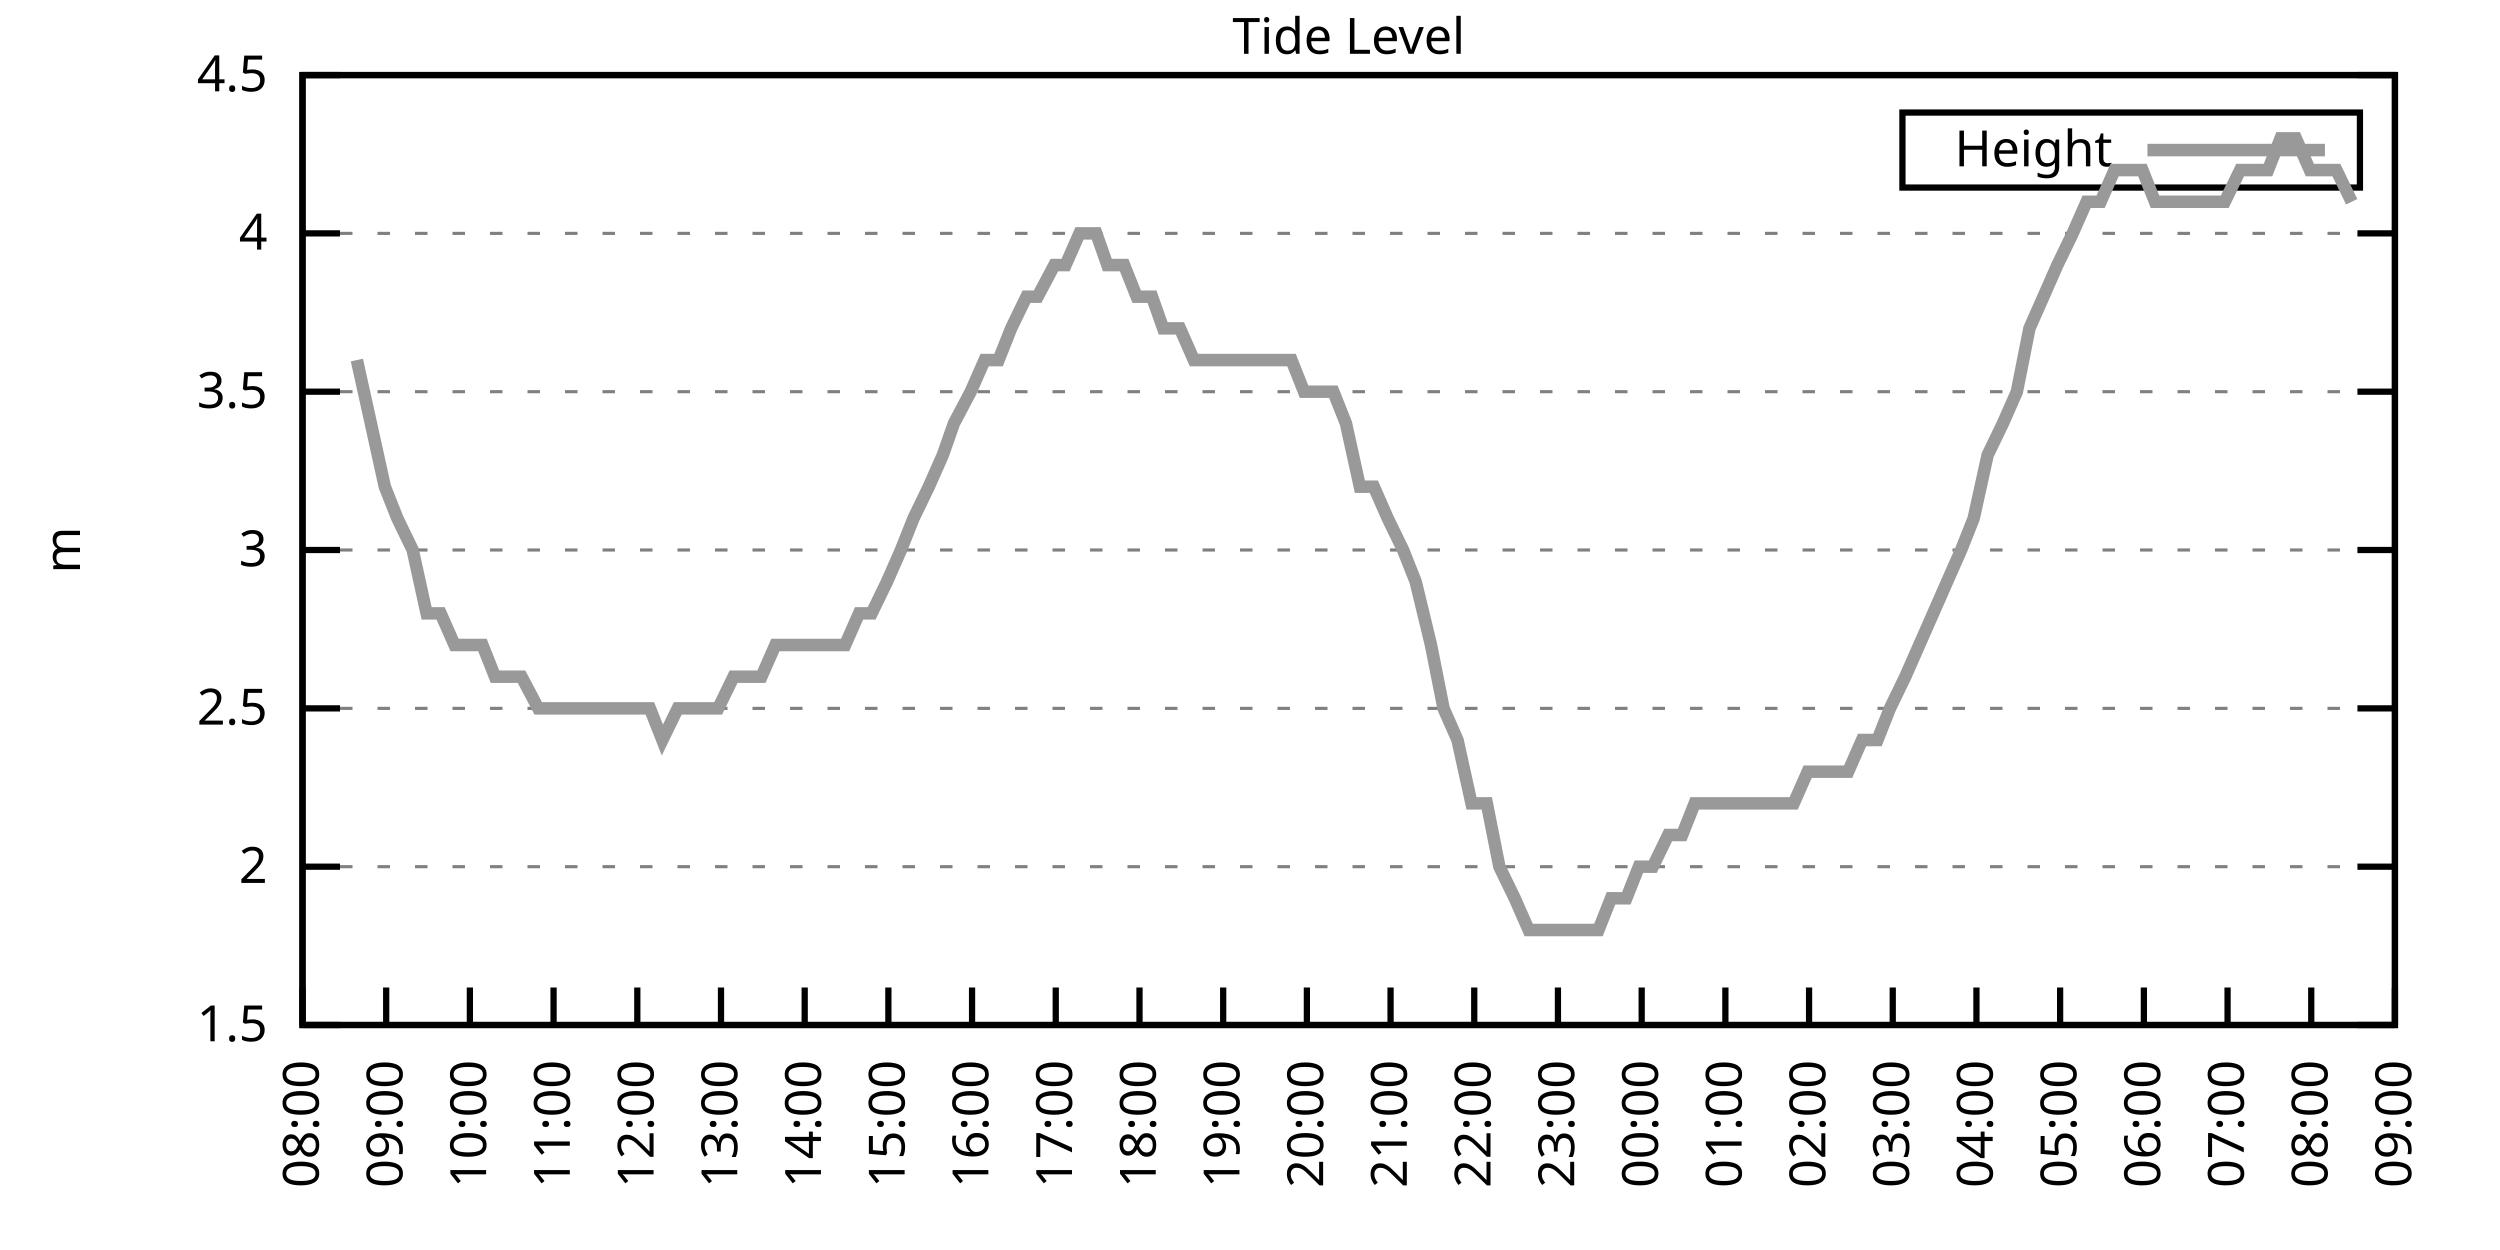
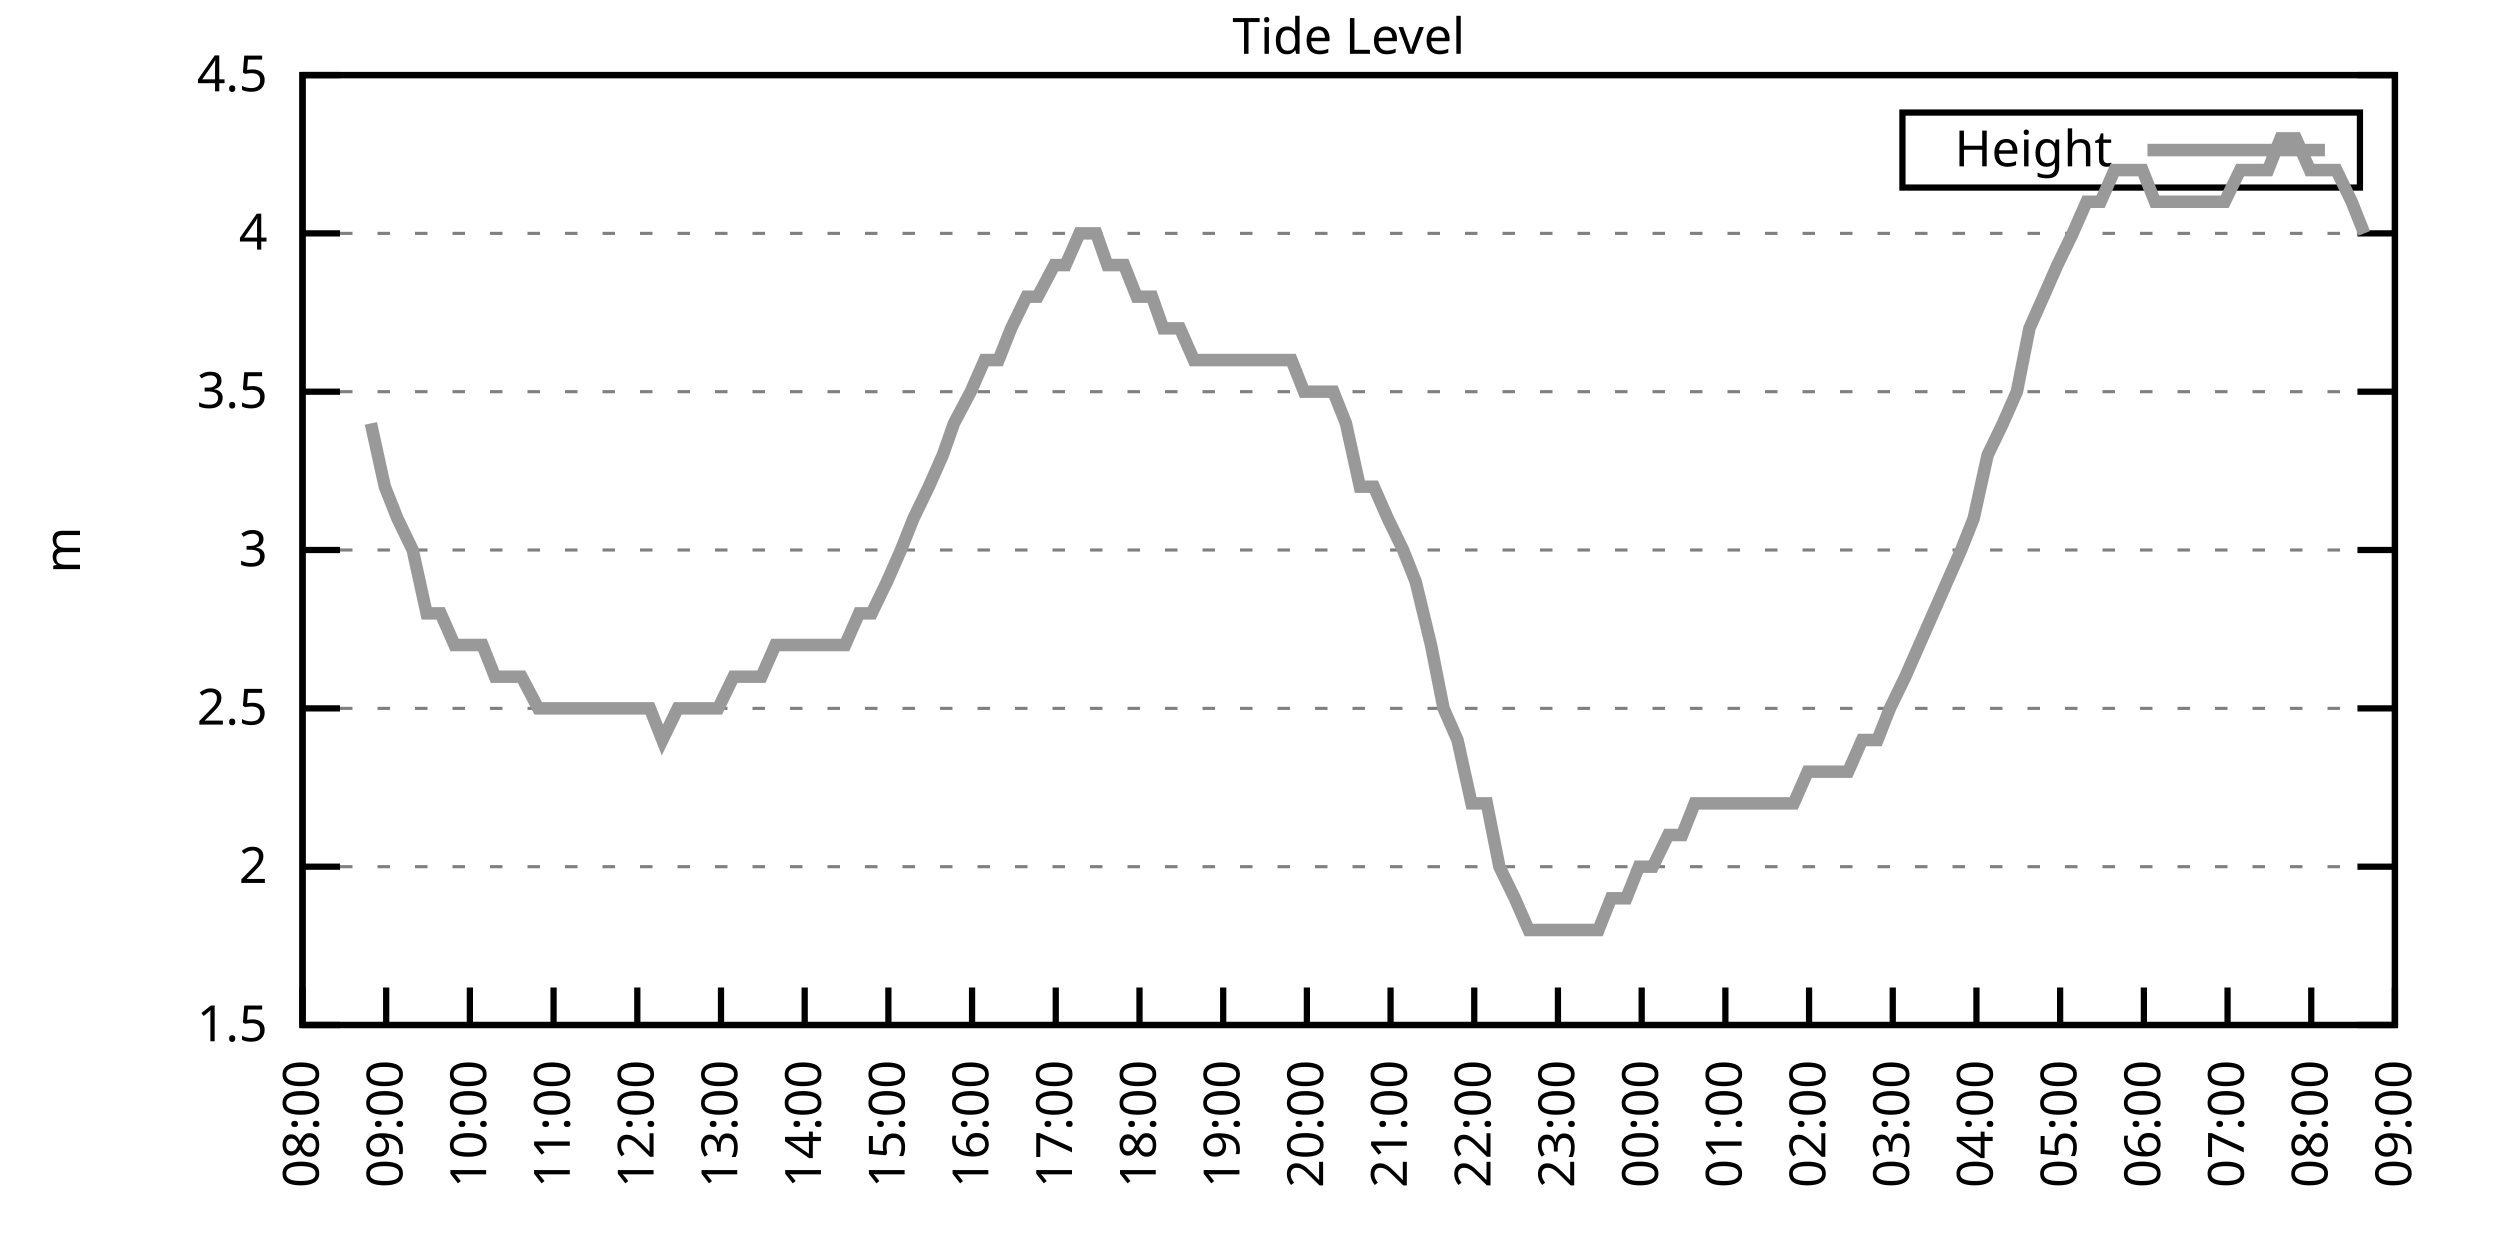
<svg xmlns="http://www.w3.org/2000/svg" xmlns:xlink="http://www.w3.org/1999/xlink" width="400" height="200" viewBox="0 0 400 200">
  <g id="gnuplot_canvas">
    <rect x="0" y="0" width="400" height="200" fill="none" />
    <defs>
      <circle id="gpDot" r="0.5" stroke-width="0.5" stroke="currentColor" />
      <path id="gpPt0" stroke-width="0.333" stroke="currentColor" d="M-1,0 h2 M0,-1 v2" />
      <path id="gpPt1" stroke-width="0.333" stroke="currentColor" d="M-1,-1 L1,1 M1,-1 L-1,1" />
      <path id="gpPt2" stroke-width="0.333" stroke="currentColor" d="M-1,0 L1,0 M0,-1 L0,1 M-1,-1 L1,1 M-1,1 L1,-1" />
      <rect id="gpPt3" stroke-width="0.333" stroke="currentColor" x="-1" y="-1" width="2" height="2" />
      <rect id="gpPt4" stroke-width="0.333" stroke="currentColor" fill="currentColor" x="-1" y="-1" width="2" height="2" />
      <circle id="gpPt5" stroke-width="0.333" stroke="currentColor" cx="0" cy="0" r="1" />
      <use xlink:href="#gpPt5" id="gpPt6" fill="currentColor" stroke="none" />
      <path id="gpPt7" stroke-width="0.333" stroke="currentColor" d="M0,-1.33 L-1.33,0.67 L1.33,0.67 z" />
      <use xlink:href="#gpPt7" id="gpPt8" fill="currentColor" stroke="none" />
      <use xlink:href="#gpPt7" id="gpPt9" stroke="currentColor" transform="rotate(180)" />
      <use xlink:href="#gpPt9" id="gpPt10" fill="currentColor" stroke="none" />
      <use xlink:href="#gpPt3" id="gpPt11" stroke="currentColor" transform="rotate(45)" />
      <use xlink:href="#gpPt11" id="gpPt12" fill="currentColor" stroke="none" />
      <path id="gpPt13" stroke-width="0.333" stroke="currentColor" d="M0,1.330 L1.265,0.411 L0.782,-1.067 L-0.782,-1.076 L-1.265,0.411 z" />
      <use xlink:href="#gpPt13" id="gpPt14" fill="currentColor" stroke="none" />
      <filter id="textbox" filterUnits="objectBoundingBox" x="0" y="0" height="1" width="1">
        <feFlood flood-color="white" flood-opacity="1" result="bgnd" />
        <feComposite in="SourceGraphic" in2="bgnd" operator="atop" />
      </filter>
      <filter id="greybox" filterUnits="objectBoundingBox" x="0" y="0" height="1" width="1">
        <feFlood flood-color="lightgrey" flood-opacity="1" result="grey" />
        <feComposite in="SourceGraphic" in2="grey" operator="atop" />
      </filter>
    </defs>
    <g fill="none" color="white" stroke="currentColor" stroke-width="1.00" stroke-linecap="butt" stroke-linejoin="miter">
</g>
    <g fill="none" color="black" stroke="currentColor" stroke-width="1.00" stroke-linecap="butt" stroke-linejoin="miter">
      <g stroke="none" shape-rendering="crispEdges">
        <polygon fill="rgb(255, 255, 255)" points="48.40,164.00 383.18,164.00 383.18,12.02 48.40,12.02 " />
      </g>
    </g>
    <g fill="none" color="black" stroke="currentColor" stroke-width="1.00" stroke-linecap="butt" stroke-linejoin="miter">
</g>
    <g fill="none" color="black" stroke="black" stroke-width="0.50" stroke-linecap="butt" stroke-linejoin="miter">
</g>
    <g fill="none" color="gray" stroke="currentColor" stroke-width="0.50" stroke-linecap="butt" stroke-linejoin="miter">
      <path stroke="gray" stroke-dasharray="2,4" class="gridline" d="M48.40,164.00 L383.19,164.00  " />
    </g>
    <g fill="none" color="gray" stroke="gray" stroke-width="1.00" stroke-linecap="butt" stroke-linejoin="miter">
</g>
    <g fill="none" color="black" stroke="currentColor" stroke-width="1.00" stroke-linecap="butt" stroke-linejoin="miter">
      <path stroke="black" d="M48.40,164.00 L54.40,164.00 M383.19,164.00 L377.19,164.00  " />
      <g transform="translate(42.80,166.60)" stroke="none" fill="black" font-family="Sans" font-size="8.00" text-anchor="end">
        <text>
          <tspan font-family="Sans"> 1.5</tspan>
        </text>
      </g>
    </g>
    <g fill="none" color="black" stroke="currentColor" stroke-width="1.00" stroke-linecap="butt" stroke-linejoin="miter">
</g>
    <g fill="none" color="black" stroke="black" stroke-width="0.50" stroke-linecap="butt" stroke-linejoin="miter">
</g>
    <g fill="none" color="gray" stroke="currentColor" stroke-width="0.50" stroke-linecap="butt" stroke-linejoin="miter">
      <path stroke="gray" stroke-dasharray="2,4" class="gridline" d="M48.40,138.67 L383.19,138.67  " />
    </g>
    <g fill="none" color="gray" stroke="gray" stroke-width="1.00" stroke-linecap="butt" stroke-linejoin="miter">
</g>
    <g fill="none" color="black" stroke="currentColor" stroke-width="1.00" stroke-linecap="butt" stroke-linejoin="miter">
      <path stroke="black" d="M48.40,138.67 L54.40,138.67 M383.19,138.67 L377.19,138.67  " />
      <g transform="translate(42.80,141.27)" stroke="none" fill="black" font-family="Sans" font-size="8.00" text-anchor="end">
        <text>
          <tspan font-family="Sans"> 2</tspan>
        </text>
      </g>
    </g>
    <g fill="none" color="black" stroke="currentColor" stroke-width="1.00" stroke-linecap="butt" stroke-linejoin="miter">
</g>
    <g fill="none" color="black" stroke="black" stroke-width="0.50" stroke-linecap="butt" stroke-linejoin="miter">
</g>
    <g fill="none" color="gray" stroke="currentColor" stroke-width="0.50" stroke-linecap="butt" stroke-linejoin="miter">
      <path stroke="gray" stroke-dasharray="2,4" class="gridline" d="M48.40,113.34 L383.19,113.34  " />
    </g>
    <g fill="none" color="gray" stroke="gray" stroke-width="1.00" stroke-linecap="butt" stroke-linejoin="miter">
</g>
    <g fill="none" color="black" stroke="currentColor" stroke-width="1.00" stroke-linecap="butt" stroke-linejoin="miter">
      <path stroke="black" d="M48.40,113.34 L54.40,113.34 M383.19,113.34 L377.19,113.34  " />
      <g transform="translate(42.80,115.94)" stroke="none" fill="black" font-family="Sans" font-size="8.00" text-anchor="end">
        <text>
          <tspan font-family="Sans"> 2.5</tspan>
        </text>
      </g>
    </g>
    <g fill="none" color="black" stroke="currentColor" stroke-width="1.00" stroke-linecap="butt" stroke-linejoin="miter">
</g>
    <g fill="none" color="black" stroke="black" stroke-width="0.50" stroke-linecap="butt" stroke-linejoin="miter">
</g>
    <g fill="none" color="gray" stroke="currentColor" stroke-width="0.50" stroke-linecap="butt" stroke-linejoin="miter">
      <path stroke="gray" stroke-dasharray="2,4" class="gridline" d="M48.40,88.00 L383.19,88.00  " />
    </g>
    <g fill="none" color="gray" stroke="gray" stroke-width="1.00" stroke-linecap="butt" stroke-linejoin="miter">
</g>
    <g fill="none" color="black" stroke="currentColor" stroke-width="1.00" stroke-linecap="butt" stroke-linejoin="miter">
      <path stroke="black" d="M48.40,88.00 L54.40,88.00 M383.19,88.00 L377.19,88.00  " />
      <g transform="translate(42.80,90.60)" stroke="none" fill="black" font-family="Sans" font-size="8.00" text-anchor="end">
        <text>
          <tspan font-family="Sans"> 3</tspan>
        </text>
      </g>
    </g>
    <g fill="none" color="black" stroke="currentColor" stroke-width="1.00" stroke-linecap="butt" stroke-linejoin="miter">
</g>
    <g fill="none" color="black" stroke="black" stroke-width="0.50" stroke-linecap="butt" stroke-linejoin="miter">
</g>
    <g fill="none" color="gray" stroke="currentColor" stroke-width="0.50" stroke-linecap="butt" stroke-linejoin="miter">
      <path stroke="gray" stroke-dasharray="2,4" class="gridline" d="M48.40,62.67 L383.19,62.67  " />
    </g>
    <g fill="none" color="gray" stroke="gray" stroke-width="1.00" stroke-linecap="butt" stroke-linejoin="miter">
</g>
    <g fill="none" color="black" stroke="currentColor" stroke-width="1.00" stroke-linecap="butt" stroke-linejoin="miter">
      <path stroke="black" d="M48.40,62.67 L54.40,62.67 M383.19,62.67 L377.19,62.67  " />
      <g transform="translate(42.80,65.27)" stroke="none" fill="black" font-family="Sans" font-size="8.00" text-anchor="end">
        <text>
          <tspan font-family="Sans"> 3.5</tspan>
        </text>
      </g>
    </g>
    <g fill="none" color="black" stroke="currentColor" stroke-width="1.00" stroke-linecap="butt" stroke-linejoin="miter">
</g>
    <g fill="none" color="black" stroke="black" stroke-width="0.50" stroke-linecap="butt" stroke-linejoin="miter">
</g>
    <g fill="none" color="gray" stroke="currentColor" stroke-width="0.50" stroke-linecap="butt" stroke-linejoin="miter">
      <path stroke="gray" stroke-dasharray="2,4" class="gridline" d="M48.40,37.34 L383.19,37.34  " />
    </g>
    <g fill="none" color="gray" stroke="gray" stroke-width="1.00" stroke-linecap="butt" stroke-linejoin="miter">
</g>
    <g fill="none" color="black" stroke="currentColor" stroke-width="1.00" stroke-linecap="butt" stroke-linejoin="miter">
      <path stroke="black" d="M48.40,37.34 L54.40,37.34 M383.19,37.34 L377.19,37.34  " />
      <g transform="translate(42.80,39.94)" stroke="none" fill="black" font-family="Sans" font-size="8.00" text-anchor="end">
        <text>
          <tspan font-family="Sans"> 4</tspan>
        </text>
      </g>
    </g>
    <g fill="none" color="black" stroke="currentColor" stroke-width="1.00" stroke-linecap="butt" stroke-linejoin="miter">
</g>
    <g fill="none" color="black" stroke="black" stroke-width="0.50" stroke-linecap="butt" stroke-linejoin="miter">
</g>
    <g fill="none" color="gray" stroke="currentColor" stroke-width="0.50" stroke-linecap="butt" stroke-linejoin="miter">
      <path stroke="gray" stroke-dasharray="2,4" class="gridline" d="M48.40,12.01 L383.19,12.01  " />
    </g>
    <g fill="none" color="gray" stroke="gray" stroke-width="1.00" stroke-linecap="butt" stroke-linejoin="miter">
</g>
    <g fill="none" color="black" stroke="currentColor" stroke-width="1.00" stroke-linecap="butt" stroke-linejoin="miter">
      <path stroke="black" d="M48.40,12.01 L54.40,12.01 M383.19,12.01 L377.19,12.01  " />
      <g transform="translate(42.80,14.61)" stroke="none" fill="black" font-family="Sans" font-size="8.00" text-anchor="end">
        <text>
          <tspan font-family="Sans"> 4.5</tspan>
        </text>
      </g>
    </g>
    <g fill="none" color="black" stroke="currentColor" stroke-width="1.00" stroke-linecap="butt" stroke-linejoin="miter">
      <path stroke="black" d="M48.40,164.00 L48.40,158.00  " />
      <g transform="translate(51.00,169.60) rotate(270.00)" stroke="none" fill="black" font-family="Sans" font-size="8.00" text-anchor="end">
        <text>
          <tspan font-family="Sans">08:00</tspan>
        </text>
      </g>
    </g>
    <g fill="none" color="black" stroke="currentColor" stroke-width="1.00" stroke-linecap="butt" stroke-linejoin="miter">
      <path stroke="black" d="M61.79,164.00 L61.79,158.00  " />
      <g transform="translate(64.39,169.60) rotate(270.00)" stroke="none" fill="black" font-family="Sans" font-size="8.00" text-anchor="end">
        <text>
          <tspan font-family="Sans">09:00</tspan>
        </text>
      </g>
    </g>
    <g fill="none" color="black" stroke="currentColor" stroke-width="1.00" stroke-linecap="butt" stroke-linejoin="miter">
      <path stroke="black" d="M75.18,164.00 L75.18,158.00  " />
      <g transform="translate(77.78,169.60) rotate(270.00)" stroke="none" fill="black" font-family="Sans" font-size="8.00" text-anchor="end">
        <text>
          <tspan font-family="Sans">10:00</tspan>
        </text>
      </g>
    </g>
    <g fill="none" color="black" stroke="currentColor" stroke-width="1.00" stroke-linecap="butt" stroke-linejoin="miter">
      <path stroke="black" d="M88.57,164.00 L88.57,158.00  " />
      <g transform="translate(91.17,169.60) rotate(270.00)" stroke="none" fill="black" font-family="Sans" font-size="8.00" text-anchor="end">
        <text>
          <tspan font-family="Sans">11:00</tspan>
        </text>
      </g>
    </g>
    <g fill="none" color="black" stroke="currentColor" stroke-width="1.00" stroke-linecap="butt" stroke-linejoin="miter">
      <path stroke="black" d="M101.97,164.00 L101.97,158.00  " />
      <g transform="translate(104.57,169.60) rotate(270.00)" stroke="none" fill="black" font-family="Sans" font-size="8.00" text-anchor="end">
        <text>
          <tspan font-family="Sans">12:00</tspan>
        </text>
      </g>
    </g>
    <g fill="none" color="black" stroke="currentColor" stroke-width="1.00" stroke-linecap="butt" stroke-linejoin="miter">
      <path stroke="black" d="M115.36,164.00 L115.36,158.00  " />
      <g transform="translate(117.96,169.60) rotate(270.00)" stroke="none" fill="black" font-family="Sans" font-size="8.00" text-anchor="end">
        <text>
          <tspan font-family="Sans">13:00</tspan>
        </text>
      </g>
    </g>
    <g fill="none" color="black" stroke="currentColor" stroke-width="1.00" stroke-linecap="butt" stroke-linejoin="miter">
      <path stroke="black" d="M128.75,164.00 L128.75,158.00  " />
      <g transform="translate(131.35,169.60) rotate(270.00)" stroke="none" fill="black" font-family="Sans" font-size="8.00" text-anchor="end">
        <text>
          <tspan font-family="Sans">14:00</tspan>
        </text>
      </g>
    </g>
    <g fill="none" color="black" stroke="currentColor" stroke-width="1.00" stroke-linecap="butt" stroke-linejoin="miter">
      <path stroke="black" d="M142.14,164.00 L142.14,158.00  " />
      <g transform="translate(144.74,169.60) rotate(270.00)" stroke="none" fill="black" font-family="Sans" font-size="8.00" text-anchor="end">
        <text>
          <tspan font-family="Sans">15:00</tspan>
        </text>
      </g>
    </g>
    <g fill="none" color="black" stroke="currentColor" stroke-width="1.00" stroke-linecap="butt" stroke-linejoin="miter">
      <path stroke="black" d="M155.53,164.00 L155.53,158.00  " />
      <g transform="translate(158.13,169.60) rotate(270.00)" stroke="none" fill="black" font-family="Sans" font-size="8.00" text-anchor="end">
        <text>
          <tspan font-family="Sans">16:00</tspan>
        </text>
      </g>
    </g>
    <g fill="none" color="black" stroke="currentColor" stroke-width="1.00" stroke-linecap="butt" stroke-linejoin="miter">
      <path stroke="black" d="M168.92,164.00 L168.92,158.00  " />
      <g transform="translate(171.52,169.60) rotate(270.00)" stroke="none" fill="black" font-family="Sans" font-size="8.00" text-anchor="end">
        <text>
          <tspan font-family="Sans">17:00</tspan>
        </text>
      </g>
    </g>
    <g fill="none" color="black" stroke="currentColor" stroke-width="1.00" stroke-linecap="butt" stroke-linejoin="miter">
      <path stroke="black" d="M182.32,164.00 L182.32,158.00  " />
      <g transform="translate(184.92,169.60) rotate(270.00)" stroke="none" fill="black" font-family="Sans" font-size="8.00" text-anchor="end">
        <text>
          <tspan font-family="Sans">18:00</tspan>
        </text>
      </g>
    </g>
    <g fill="none" color="black" stroke="currentColor" stroke-width="1.00" stroke-linecap="butt" stroke-linejoin="miter">
      <path stroke="black" d="M195.71,164.00 L195.71,158.00  " />
      <g transform="translate(198.31,169.60) rotate(270.00)" stroke="none" fill="black" font-family="Sans" font-size="8.00" text-anchor="end">
        <text>
          <tspan font-family="Sans">19:00</tspan>
        </text>
      </g>
    </g>
    <g fill="none" color="black" stroke="currentColor" stroke-width="1.00" stroke-linecap="butt" stroke-linejoin="miter">
      <path stroke="black" d="M209.10,164.00 L209.10,158.00  " />
      <g transform="translate(211.70,169.60) rotate(270.00)" stroke="none" fill="black" font-family="Sans" font-size="8.00" text-anchor="end">
        <text>
          <tspan font-family="Sans">20:00</tspan>
        </text>
      </g>
    </g>
    <g fill="none" color="black" stroke="currentColor" stroke-width="1.00" stroke-linecap="butt" stroke-linejoin="miter">
      <path stroke="black" d="M222.49,164.00 L222.49,158.00  " />
      <g transform="translate(225.09,169.60) rotate(270.00)" stroke="none" fill="black" font-family="Sans" font-size="8.00" text-anchor="end">
        <text>
          <tspan font-family="Sans">21:00</tspan>
        </text>
      </g>
    </g>
    <g fill="none" color="black" stroke="currentColor" stroke-width="1.00" stroke-linecap="butt" stroke-linejoin="miter">
      <path stroke="black" d="M235.88,164.00 L235.88,158.00  " />
      <g transform="translate(238.48,169.60) rotate(270.00)" stroke="none" fill="black" font-family="Sans" font-size="8.00" text-anchor="end">
        <text>
          <tspan font-family="Sans">22:00</tspan>
        </text>
      </g>
    </g>
    <g fill="none" color="black" stroke="currentColor" stroke-width="1.00" stroke-linecap="butt" stroke-linejoin="miter">
      <path stroke="black" d="M249.27,164.00 L249.27,158.00  " />
      <g transform="translate(251.87,169.60) rotate(270.00)" stroke="none" fill="black" font-family="Sans" font-size="8.00" text-anchor="end">
        <text>
          <tspan font-family="Sans">23:00</tspan>
        </text>
      </g>
    </g>
    <g fill="none" color="black" stroke="currentColor" stroke-width="1.00" stroke-linecap="butt" stroke-linejoin="miter">
      <path stroke="black" d="M262.67,164.00 L262.67,158.00  " />
      <g transform="translate(265.27,169.60) rotate(270.00)" stroke="none" fill="black" font-family="Sans" font-size="8.00" text-anchor="end">
        <text>
          <tspan font-family="Sans">00:00</tspan>
        </text>
      </g>
    </g>
    <g fill="none" color="black" stroke="currentColor" stroke-width="1.00" stroke-linecap="butt" stroke-linejoin="miter">
      <path stroke="black" d="M276.06,164.00 L276.06,158.00  " />
      <g transform="translate(278.66,169.60) rotate(270.00)" stroke="none" fill="black" font-family="Sans" font-size="8.00" text-anchor="end">
        <text>
          <tspan font-family="Sans">01:00</tspan>
        </text>
      </g>
    </g>
    <g fill="none" color="black" stroke="currentColor" stroke-width="1.00" stroke-linecap="butt" stroke-linejoin="miter">
      <path stroke="black" d="M289.45,164.00 L289.45,158.00  " />
      <g transform="translate(292.05,169.60) rotate(270.00)" stroke="none" fill="black" font-family="Sans" font-size="8.00" text-anchor="end">
        <text>
          <tspan font-family="Sans">02:00</tspan>
        </text>
      </g>
    </g>
    <g fill="none" color="black" stroke="currentColor" stroke-width="1.00" stroke-linecap="butt" stroke-linejoin="miter">
      <path stroke="black" d="M302.84,164.00 L302.84,158.00  " />
      <g transform="translate(305.44,169.60) rotate(270.00)" stroke="none" fill="black" font-family="Sans" font-size="8.00" text-anchor="end">
        <text>
          <tspan font-family="Sans">03:00</tspan>
        </text>
      </g>
    </g>
    <g fill="none" color="black" stroke="currentColor" stroke-width="1.00" stroke-linecap="butt" stroke-linejoin="miter">
      <path stroke="black" d="M316.23,164.00 L316.23,158.00  " />
      <g transform="translate(318.83,169.60) rotate(270.00)" stroke="none" fill="black" font-family="Sans" font-size="8.00" text-anchor="end">
        <text>
          <tspan font-family="Sans">04:00</tspan>
        </text>
      </g>
    </g>
    <g fill="none" color="black" stroke="currentColor" stroke-width="1.00" stroke-linecap="butt" stroke-linejoin="miter">
      <path stroke="black" d="M329.62,164.00 L329.62,158.00  " />
      <g transform="translate(332.22,169.60) rotate(270.00)" stroke="none" fill="black" font-family="Sans" font-size="8.00" text-anchor="end">
        <text>
          <tspan font-family="Sans">05:00</tspan>
        </text>
      </g>
    </g>
    <g fill="none" color="black" stroke="currentColor" stroke-width="1.00" stroke-linecap="butt" stroke-linejoin="miter">
      <path stroke="black" d="M343.02,164.00 L343.02,158.00  " />
      <g transform="translate(345.62,169.60) rotate(270.00)" stroke="none" fill="black" font-family="Sans" font-size="8.00" text-anchor="end">
        <text>
          <tspan font-family="Sans">06:00</tspan>
        </text>
      </g>
    </g>
    <g fill="none" color="black" stroke="currentColor" stroke-width="1.00" stroke-linecap="butt" stroke-linejoin="miter">
      <path stroke="black" d="M356.41,164.00 L356.41,158.00  " />
      <g transform="translate(359.01,169.60) rotate(270.00)" stroke="none" fill="black" font-family="Sans" font-size="8.00" text-anchor="end">
        <text>
          <tspan font-family="Sans">07:00</tspan>
        </text>
      </g>
    </g>
    <g fill="none" color="black" stroke="currentColor" stroke-width="1.00" stroke-linecap="butt" stroke-linejoin="miter">
      <path stroke="black" d="M369.80,164.00 L369.80,158.00  " />
      <g transform="translate(372.40,169.60) rotate(270.00)" stroke="none" fill="black" font-family="Sans" font-size="8.00" text-anchor="end">
        <text>
          <tspan font-family="Sans">08:00</tspan>
        </text>
      </g>
    </g>
    <g fill="none" color="black" stroke="currentColor" stroke-width="1.00" stroke-linecap="butt" stroke-linejoin="miter">
      <path stroke="black" d="M383.19,164.00 L383.19,158.00  " />
      <g transform="translate(385.79,169.60) rotate(270.00)" stroke="none" fill="black" font-family="Sans" font-size="8.00" text-anchor="end">
        <text>
          <tspan font-family="Sans">09:00</tspan>
        </text>
      </g>
    </g>
    <g fill="none" color="black" stroke="currentColor" stroke-width="1.00" stroke-linecap="butt" stroke-linejoin="miter">
</g>
    <g fill="none" color="black" stroke="currentColor" stroke-width="1.00" stroke-linecap="butt" stroke-linejoin="miter">
      <path stroke="black" d="M48.40,12.01 L48.40,164.00 L383.19,164.00 L383.19,12.01 L48.40,12.01 Z  " />
    </g>
    <g fill="none" color="black" stroke="currentColor" stroke-width="1.00" stroke-linecap="butt" stroke-linejoin="miter">
</g>
    <g fill="none" color="black" stroke="currentColor" stroke-width="1.00" stroke-linecap="butt" stroke-linejoin="miter">
      <path stroke="black" d="M304.39,30.01 L304.39,18.01 L377.59,18.01 L377.59,30.01 L304.39,30.01 Z  " />
    </g>
    <g id="Tide_level_plot_1">
      <g fill="none" color="white" stroke="black" stroke-width="2.00" stroke-linecap="butt" stroke-linejoin="miter">
</g>
      <g fill="none" color="black" stroke="currentColor" stroke-width="2.00" stroke-linecap="butt" stroke-linejoin="miter">
        <g transform="translate(337.99,26.61)" stroke="none" fill="black" font-family="Sans" font-size="8.00" text-anchor="end">
          <text>
            <tspan font-family="Sans">Height</tspan>
          </text>
        </g>
      </g>
      <g fill="none" color="black" stroke="currentColor" stroke-width="2.00" stroke-linecap="butt" stroke-linejoin="miter">
-         <path stroke="rgb(153, 153, 153)" d="M343.59,24.01 L371.99,24.01 M57.10,57.61 L59.34,67.74 L61.57,77.87 L63.58,82.94 L66.03,88.00 L68.26,98.14   L70.50,98.14 L72.73,103.20 L74.74,103.20 L77.19,103.20 L79.20,108.27 L81.43,108.27 L83.44,108.27 L86.12,113.34   L87.91,113.34 L90.14,113.34 L95.05,113.34 L97.06,113.34 L99.51,113.34 L101.74,113.34 L103.98,113.34 L105.98,118.40   L108.44,113.34 L110.67,113.34 L112.68,113.34 L114.91,113.34 L117.37,108.27 L119.38,108.27 L121.83,108.27 L124.06,103.20   L126.29,103.20 L128.30,103.20 L130.54,103.20 L132.99,103.20 L135.22,103.20 L137.45,98.14 L139.46,98.14 L141.92,93.07   L144.15,88.00 L146.16,82.94 L148.61,77.87 L150.85,72.81 L152.63,67.74 L155.31,62.67 L157.54,57.61 L159.77,57.61   L161.78,52.54 L164.24,47.47 L166.02,47.47 L168.70,42.41 L170.49,42.41 L172.72,37.34 L175.40,37.34 L177.18,42.41   L179.86,42.41 L181.87,47.47 L184.32,47.47 L186.11,52.54 L188.79,52.54 L191.02,57.61 L193.25,57.61 L195.48,57.61   L197.49,57.61 L199.73,57.61 L201.96,57.61 L204.41,57.61 L206.64,57.61 L208.65,62.67 L210.88,62.67 L213.34,62.67   L215.35,67.74 L217.58,77.87 L219.81,77.87 L222.04,82.94 L224.50,88.00 L226.51,93.07 L228.96,103.20 L230.97,113.34   L233.20,118.40 L235.44,128.54 L237.89,128.54 L239.90,138.67 L242.36,143.73 L244.59,148.80 L246.60,148.80 L249.05,148.80   L251.06,148.80 L253.51,148.80 L255.75,148.80 L257.76,143.73 L260.21,143.73 L262.22,138.67 L264.45,138.67 L266.91,133.60   L269.14,133.60 L271.15,128.54 L273.60,128.54 L275.61,128.54 L277.84,128.54 L280.07,128.54 L282.53,128.54 L284.76,128.54   L286.99,128.54 L289.23,123.47 L291.46,123.47 L293.47,123.47 L295.70,123.47 L297.93,118.40 L300.39,118.40 L302.39,113.34   L304.85,108.27 L307.08,103.20 L309.31,98.14 L311.54,93.07 L313.78,88.00 L315.79,82.94 L318.02,72.81 L320.47,67.74   L322.70,62.67 L324.71,52.54 L326.95,47.47 L329.18,42.41 L331.63,37.34 L333.86,32.28 L336.10,32.28 L338.33,27.21   L340.34,27.21 L342.79,27.21 L344.80,32.28 L347.03,32.28 L349.26,32.28 L351.50,32.28 L353.73,32.28 L355.96,32.28   L358.42,27.21 L360.65,27.21 L362.88,27.21 L364.89,22.14 L367.34,22.14 L369.58,27.21 L371.58,27.21 L373.82,27.21   L376.27,32.28  " />
+         <path stroke="rgb(153, 153, 153)" d="M343.59,24.01 L371.99,24.01 M59.34,67.74 L61.57,77.87 L63.58,82.94 L66.03,88.00 L68.26,98.14 L70.50,98.14   L72.73,103.20 L74.74,103.20 L77.19,103.20 L79.20,108.27 L81.43,108.27 L83.44,108.27 L86.12,113.34 L87.91,113.34   L90.14,113.34 L95.05,113.34 L97.06,113.34 L99.51,113.34 L101.74,113.34 L103.98,113.34 L105.98,118.40 L108.44,113.34   L110.67,113.34 L112.68,113.34 L114.91,113.34 L117.37,108.27 L119.38,108.27 L121.83,108.27 L124.06,103.20 L126.29,103.20   L128.30,103.20 L130.54,103.20 L132.99,103.20 L135.22,103.20 L137.45,98.14 L139.46,98.14 L141.92,93.07 L144.15,88.00   L146.16,82.94 L148.61,77.87 L150.85,72.81 L152.63,67.74 L155.31,62.67 L157.54,57.61 L159.77,57.61 L161.78,52.54   L164.24,47.47 L166.02,47.47 L168.70,42.41 L170.49,42.41 L172.72,37.34 L175.40,37.34 L177.18,42.41 L179.86,42.41   L181.87,47.47 L184.32,47.47 L186.11,52.54 L188.79,52.54 L191.02,57.61 L193.25,57.61 L195.48,57.61 L197.49,57.61   L199.73,57.61 L201.96,57.61 L204.41,57.61 L206.64,57.61 L208.65,62.67 L210.88,62.67 L213.34,62.67 L215.35,67.74   L217.58,77.87 L219.81,77.87 L222.04,82.94 L224.50,88.00 L226.51,93.07 L228.96,103.20 L230.97,113.34 L233.20,118.40   L235.44,128.54 L237.89,128.54 L239.90,138.67 L242.36,143.73 L244.59,148.80 L246.60,148.80 L249.05,148.80 L251.06,148.80   L253.51,148.80 L255.75,148.80 L257.76,143.73 L260.21,143.73 L262.22,138.67 L264.45,138.67 L266.91,133.60 L269.14,133.60   L271.15,128.54 L273.60,128.54 L275.61,128.54 L277.84,128.54 L280.07,128.54 L282.53,128.54 L284.76,128.54 L286.99,128.54   L289.23,123.47 L291.46,123.47 L293.47,123.47 L295.70,123.47 L297.93,118.40 L300.39,118.40 L302.39,113.34 L304.85,108.27   L307.08,103.20 L309.31,98.14 L311.54,93.07 L313.78,88.00 L315.79,82.94 L318.02,72.81 L320.47,67.74 L322.70,62.67   L324.71,52.54 L326.95,47.47 L329.18,42.41 L331.63,37.34 L333.86,32.28 L336.10,32.28 L338.33,27.21 L340.34,27.21   L342.79,27.21 L344.80,32.28 L347.03,32.28 L349.26,32.28 L351.50,32.28 L353.73,32.28 L355.96,32.28 L358.42,27.21   L360.65,27.21 L362.88,27.21 L364.89,22.14 L367.34,22.14 L369.58,27.21 L371.58,27.21 L373.82,27.21 L376.27,32.28   L378.28,37.34  " />
      </g>
    </g>
    <g fill="none" color="black" stroke="currentColor" stroke-width="2.00" stroke-linecap="butt" stroke-linejoin="miter">
</g>
    <g fill="none" color="black" stroke="black" stroke-width="1.00" stroke-linecap="butt" stroke-linejoin="miter">
</g>
    <g fill="none" color="black" stroke="currentColor" stroke-width="1.00" stroke-linecap="butt" stroke-linejoin="miter">
      <path stroke="black" d="M48.40,12.01 L48.40,164.00 L383.19,164.00 L383.19,12.01 L48.40,12.01 Z  " />
      <g transform="translate(12.80,88.01) rotate(270.00)" stroke="none" fill="black" font-family="Sans" font-size="8.00" text-anchor="middle">
        <text>
          <tspan font-family="Sans">m</tspan>
        </text>
      </g>
    </g>
    <g fill="none" color="black" stroke="currentColor" stroke-width="1.00" stroke-linecap="butt" stroke-linejoin="miter">
</g>
    <g fill="none" color="black" stroke="currentColor" stroke-width="1.00" stroke-linecap="butt" stroke-linejoin="miter">
      <g transform="translate(215.79,8.61)" stroke="none" fill="black" font-family="Sans" font-size="8.00" text-anchor="middle">
        <text>
          <tspan font-family="Sans">Tide Level</tspan>
        </text>
      </g>
    </g>
    <g fill="none" color="black" stroke="currentColor" stroke-width="1.00" stroke-linecap="butt" stroke-linejoin="miter">
</g>
  </g>
</svg>
